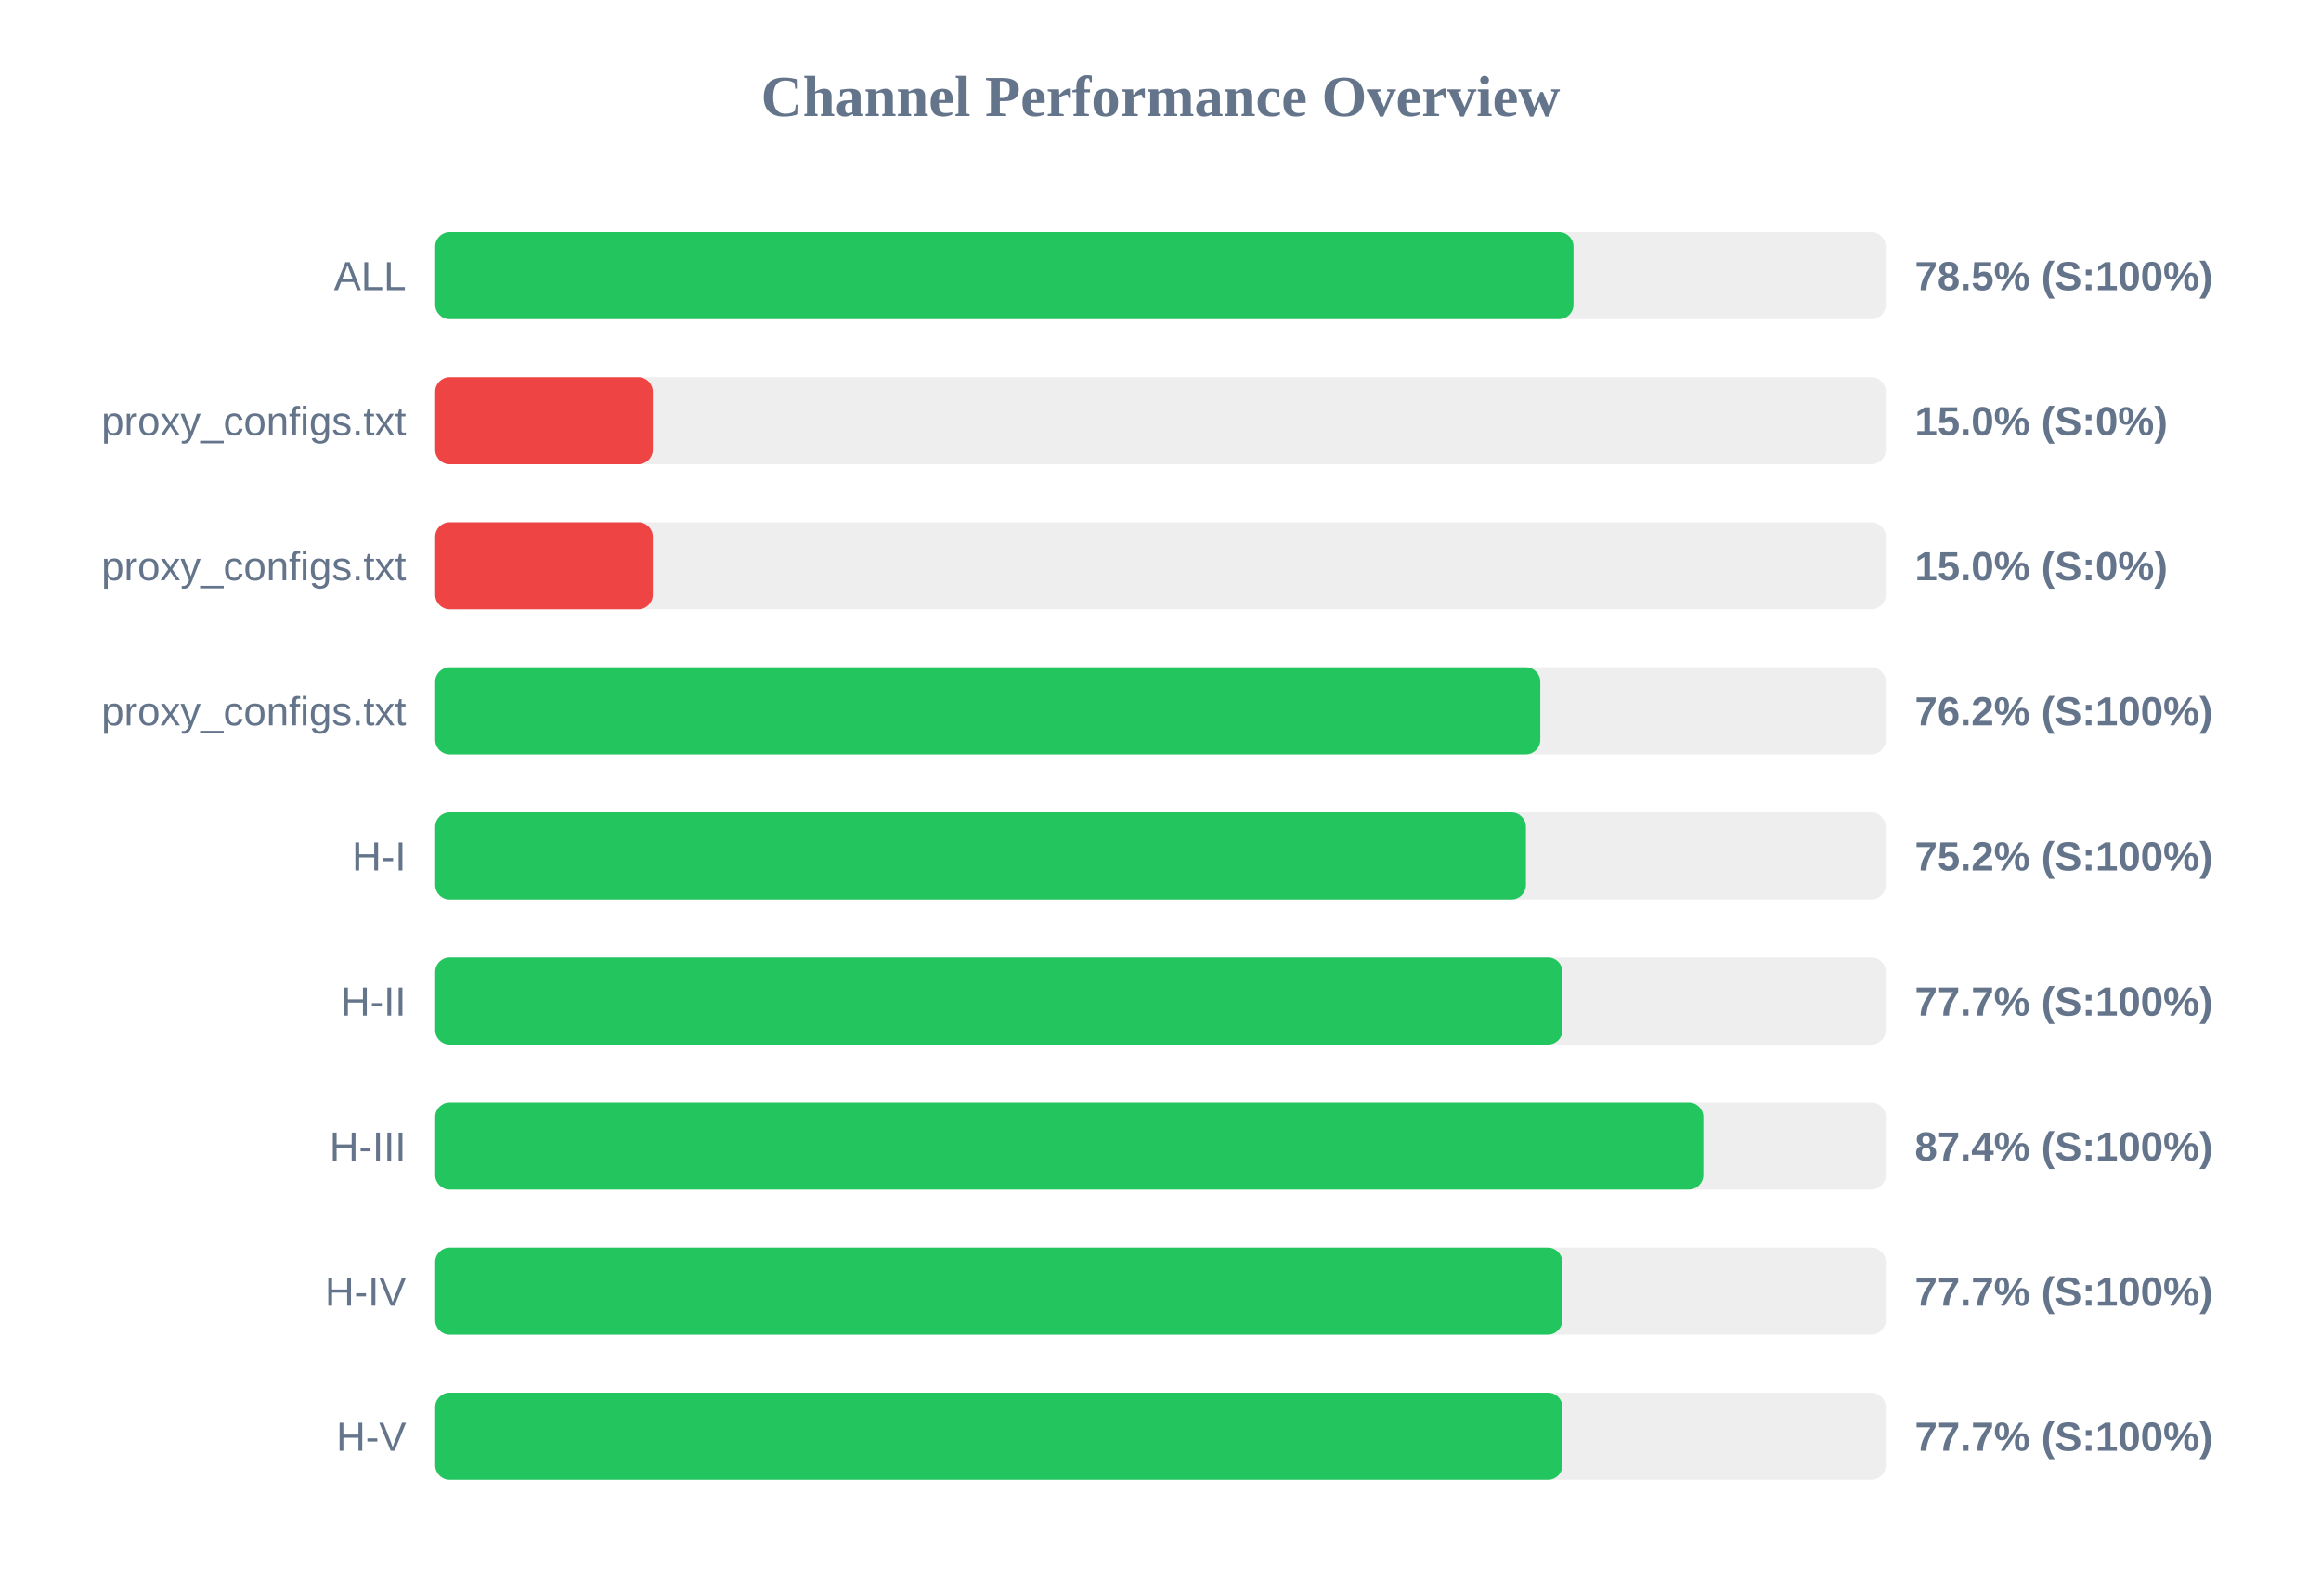
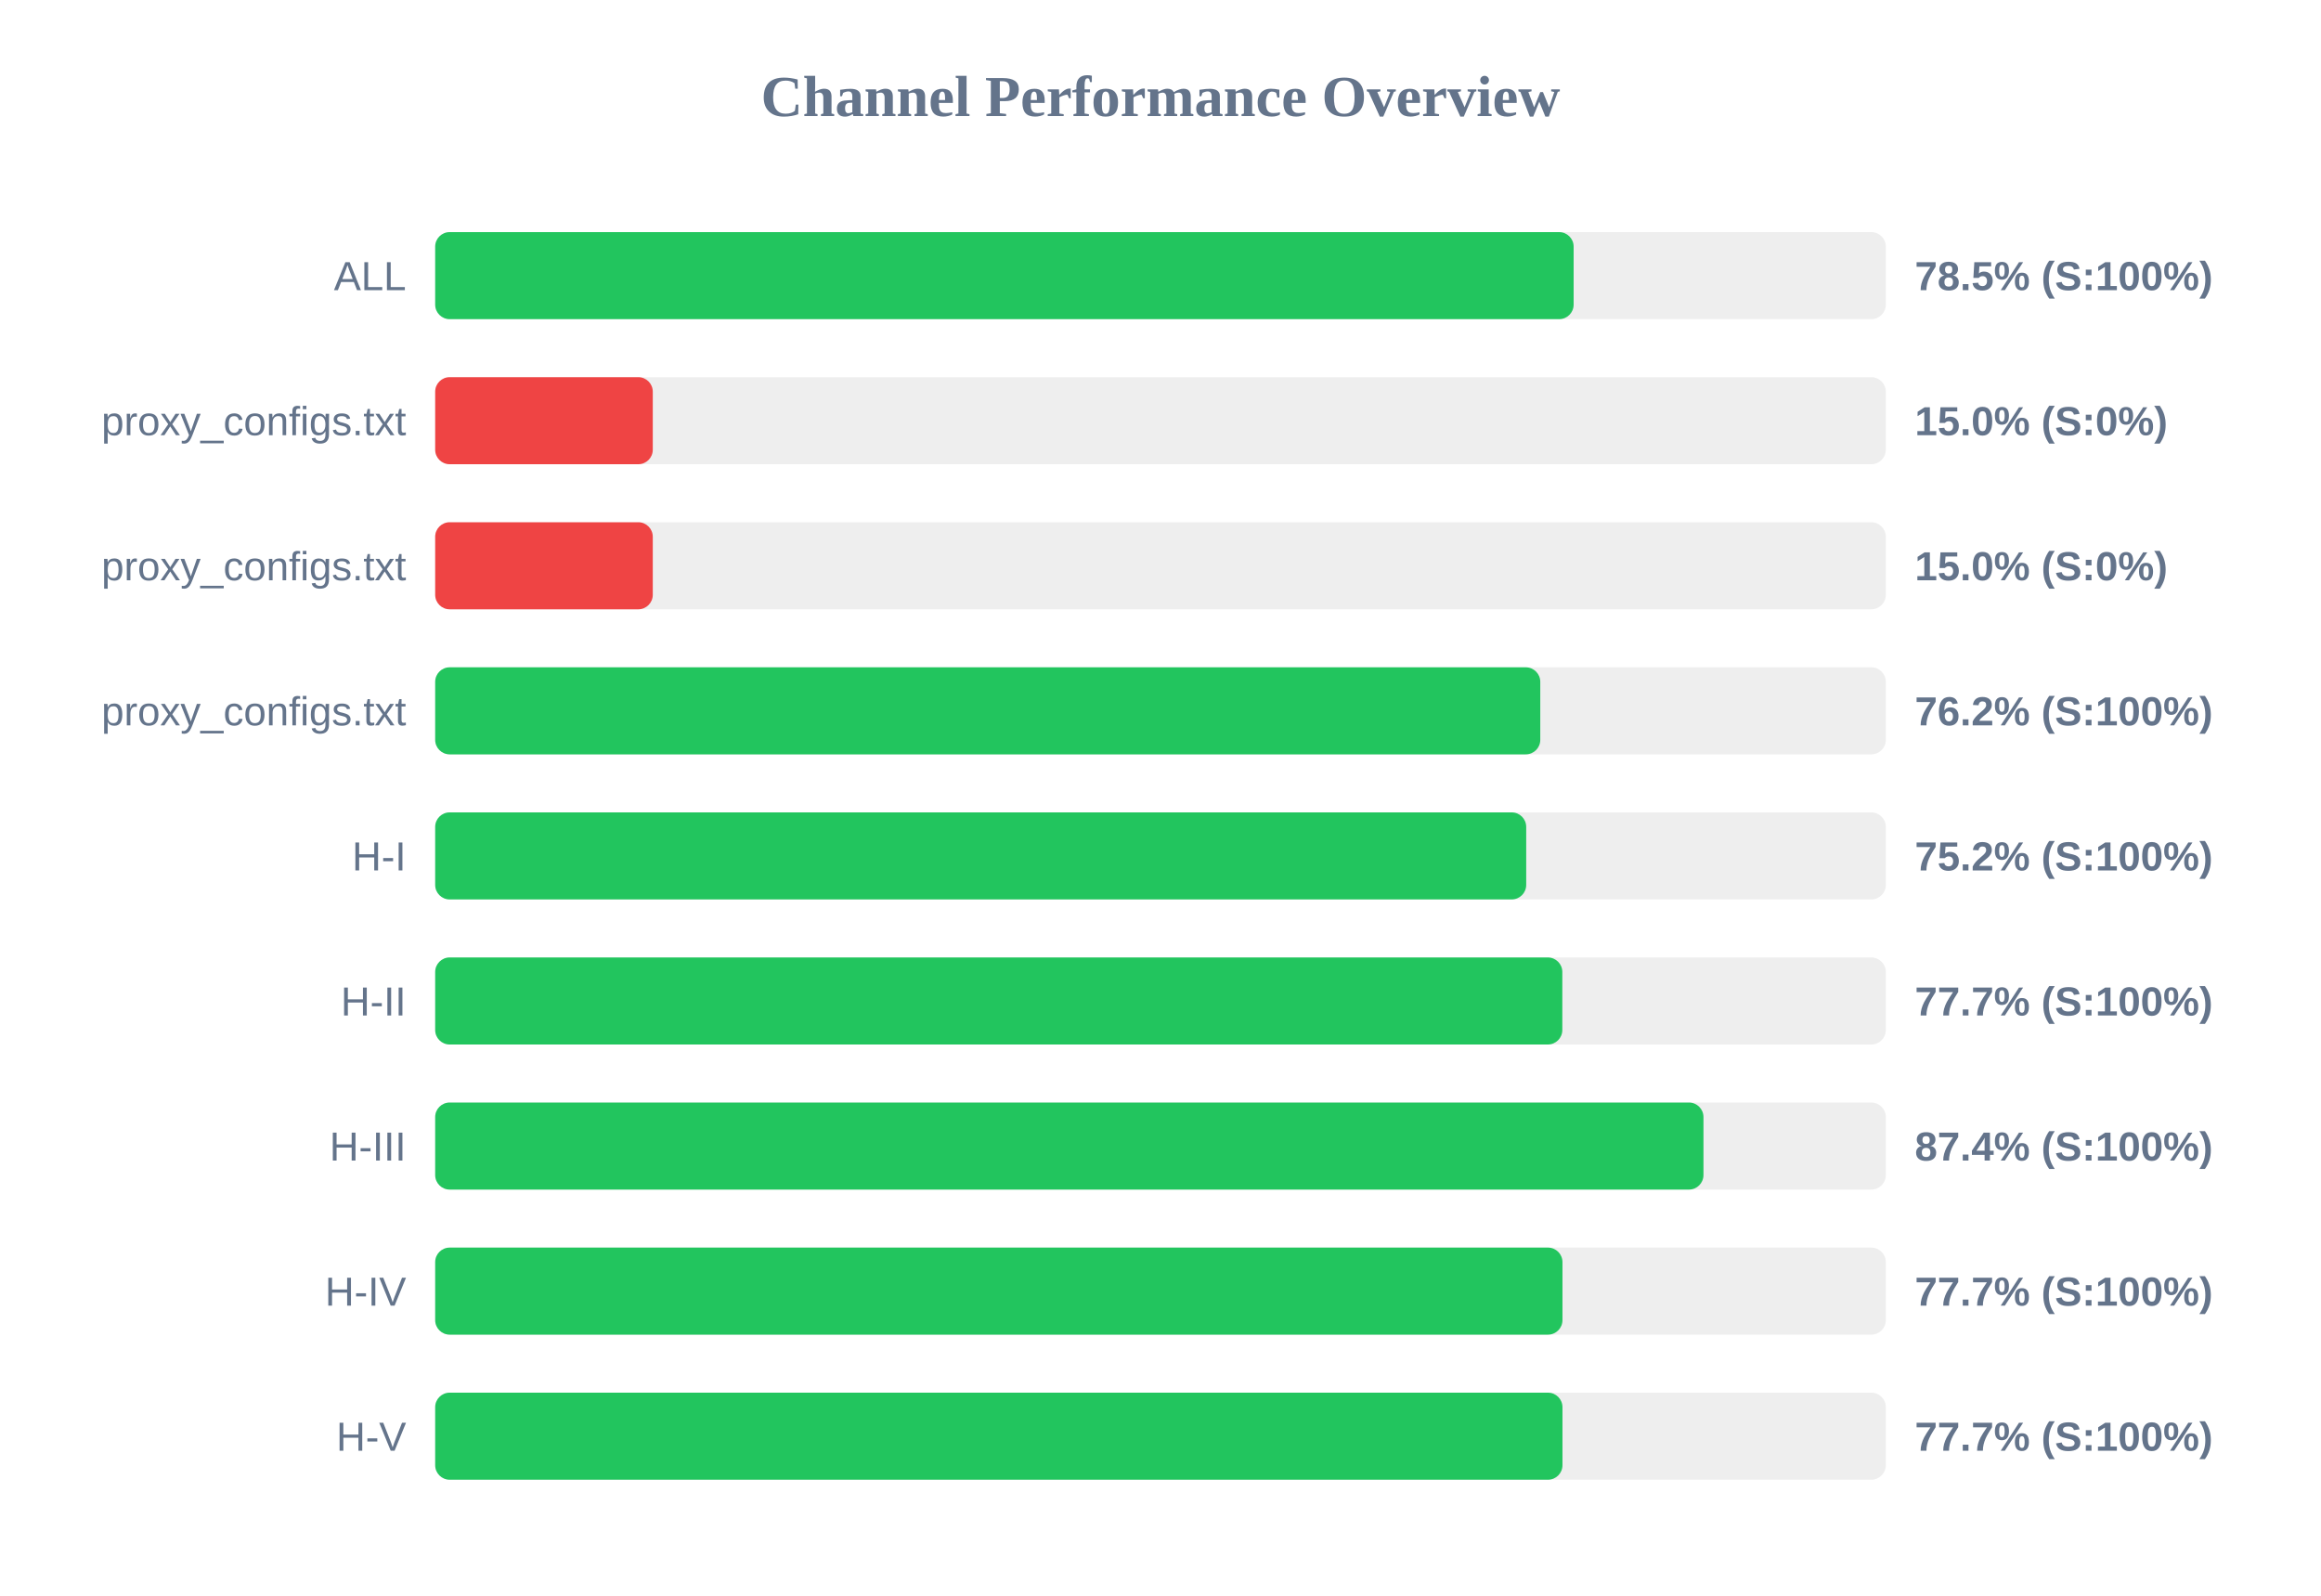
<svg xmlns="http://www.w3.org/2000/svg" width="800" height="550" version="1.1">
  <style>
        .row { font: 14px Arial; fill: #64748b; }
        .score { font: bold 14px Arial; fill: #64748b; }
    </style>
  <text x="400" y="40" text-anchor="middle" font-size="20px" font-weight="bold" fill="#64748b">Channel Performance Overview</text>
  <rect x="150" y="80" width="500" height="30" fill="#eee" rx="5" />
-   <rect x="150" y="80" width="392.35" height="30" fill="#22c55e" rx="5" />
+   <rect x="150" y="80" width="392.4" height="30" fill="#22c55e" rx="5" />
  <text x="140" y="100" text-anchor="end" class="row">ALL</text>
  <text x="660" y="100" text-anchor="start" class="score">78.5% (S:100%)</text>
  <rect x="150" y="130" width="500" height="30" fill="#eee" rx="5" />
  <rect x="150" y="130" width="75.0" height="30" fill="#ef4444" rx="5" />
  <text x="140" y="150" text-anchor="end" class="row">proxy_configs.txt</text>
  <text x="660" y="150" text-anchor="start" class="score">15.0% (S:0%)</text>
  <rect x="150" y="180" width="500" height="30" fill="#eee" rx="5" />
  <rect x="150" y="180" width="75.0" height="30" fill="#ef4444" rx="5" />
  <text x="140" y="200" text-anchor="end" class="row">proxy_configs.txt</text>
  <text x="660" y="200" text-anchor="start" class="score">15.0% (S:0%)</text>
  <rect x="150" y="230" width="500" height="30" fill="#eee" rx="5" />
  <rect x="150" y="230" width="380.9" height="30" fill="#22c55e" rx="5" />
  <text x="140" y="250" text-anchor="end" class="row">proxy_configs.txt</text>
  <text x="660" y="250" text-anchor="start" class="score">76.2% (S:100%)</text>
  <rect x="150" y="280" width="500" height="30" fill="#eee" rx="5" />
-   <rect x="150" y="280" width="375.95" height="30" fill="#22c55e" rx="5" />
+   <rect x="150" y="280" width="376.05" height="30" fill="#22c55e" rx="5" />
  <text x="140" y="300" text-anchor="end" class="row">H-I</text>
  <text x="660" y="300" text-anchor="start" class="score">75.2% (S:100%)</text>
  <rect x="150" y="330" width="500" height="30" fill="#eee" rx="5" />
-   <rect x="150" y="330" width="388.55" height="30" fill="#22c55e" rx="5" />
+   <rect x="150" y="330" width="388.5" height="30" fill="#22c55e" rx="5" />
  <text x="140" y="350" text-anchor="end" class="row">H-II</text>
  <text x="660" y="350" text-anchor="start" class="score">77.7% (S:100%)</text>
  <rect x="150" y="380" width="500" height="30" fill="#eee" rx="5" />
-   <rect x="150" y="380" width="437.1" height="30" fill="#22c55e" rx="5" />
+   <rect x="150" y="380" width="437.15" height="30" fill="#22c55e" rx="5" />
  <text x="140" y="400" text-anchor="end" class="row">H-III</text>
  <text x="660" y="400" text-anchor="start" class="score">87.4% (S:100%)</text>
  <rect x="150" y="430" width="500" height="30" fill="#eee" rx="5" />
-   <rect x="150" y="430" width="388.5" height="30" fill="#22c55e" rx="5" />
+   <rect x="150" y="430" width="388.55" height="30" fill="#22c55e" rx="5" />
  <text x="140" y="450" text-anchor="end" class="row">H-IV</text>
  <text x="660" y="450" text-anchor="start" class="score">77.7% (S:100%)</text>
  <rect x="150" y="480" width="500" height="30" fill="#eee" rx="5" />
  <rect x="150" y="480" width="388.55" height="30" fill="#22c55e" rx="5" />
  <text x="140" y="500" text-anchor="end" class="row">H-V</text>
  <text x="660" y="500" text-anchor="start" class="score">77.7% (S:100%)</text>
</svg>
